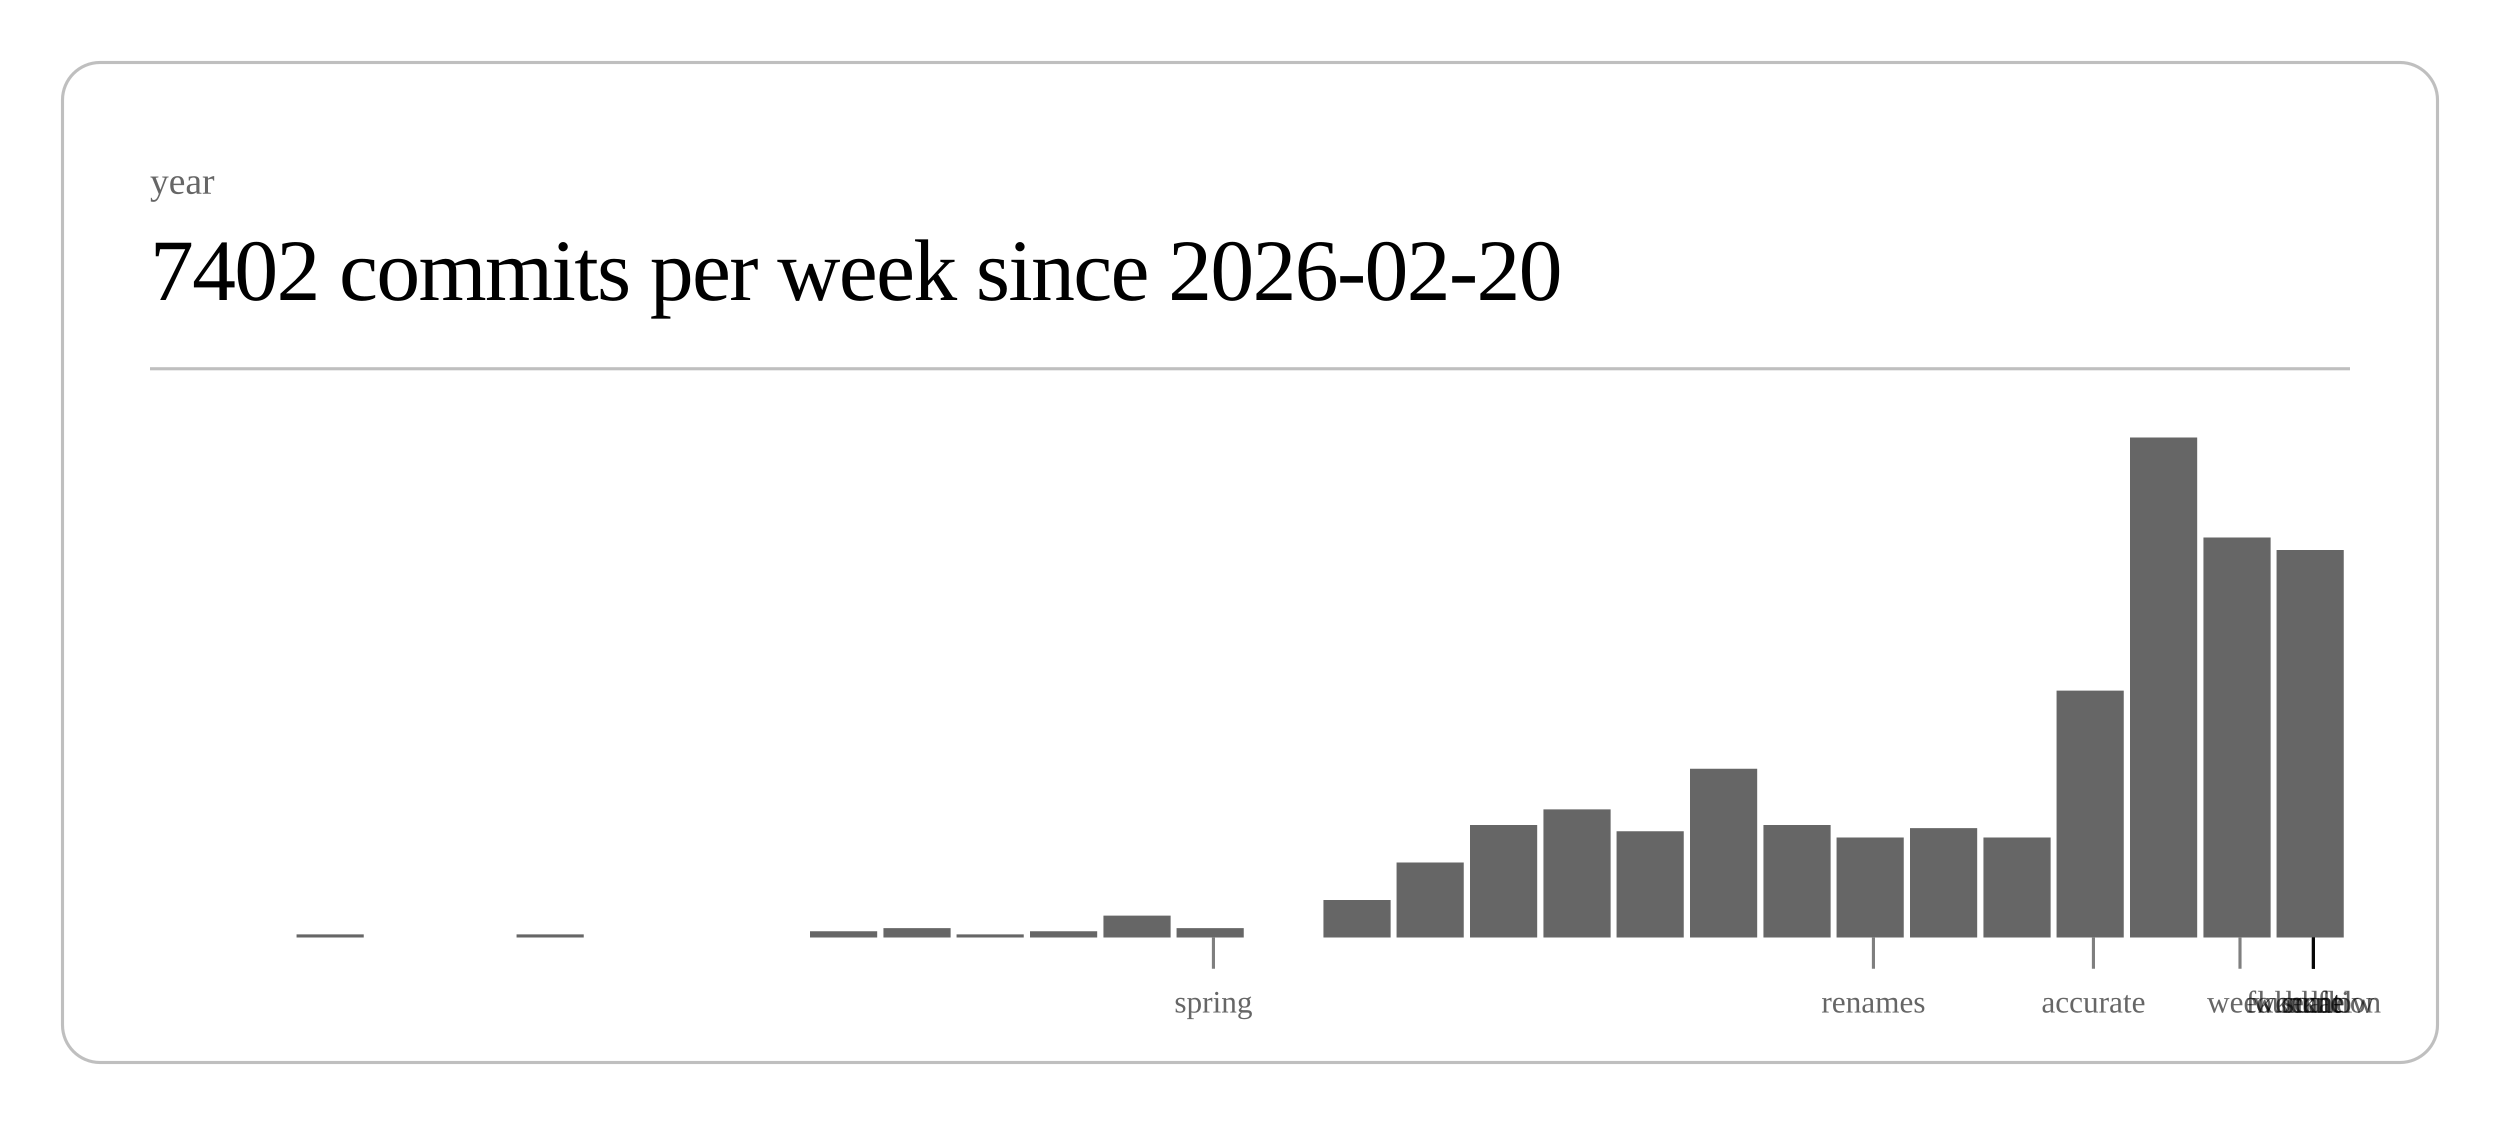
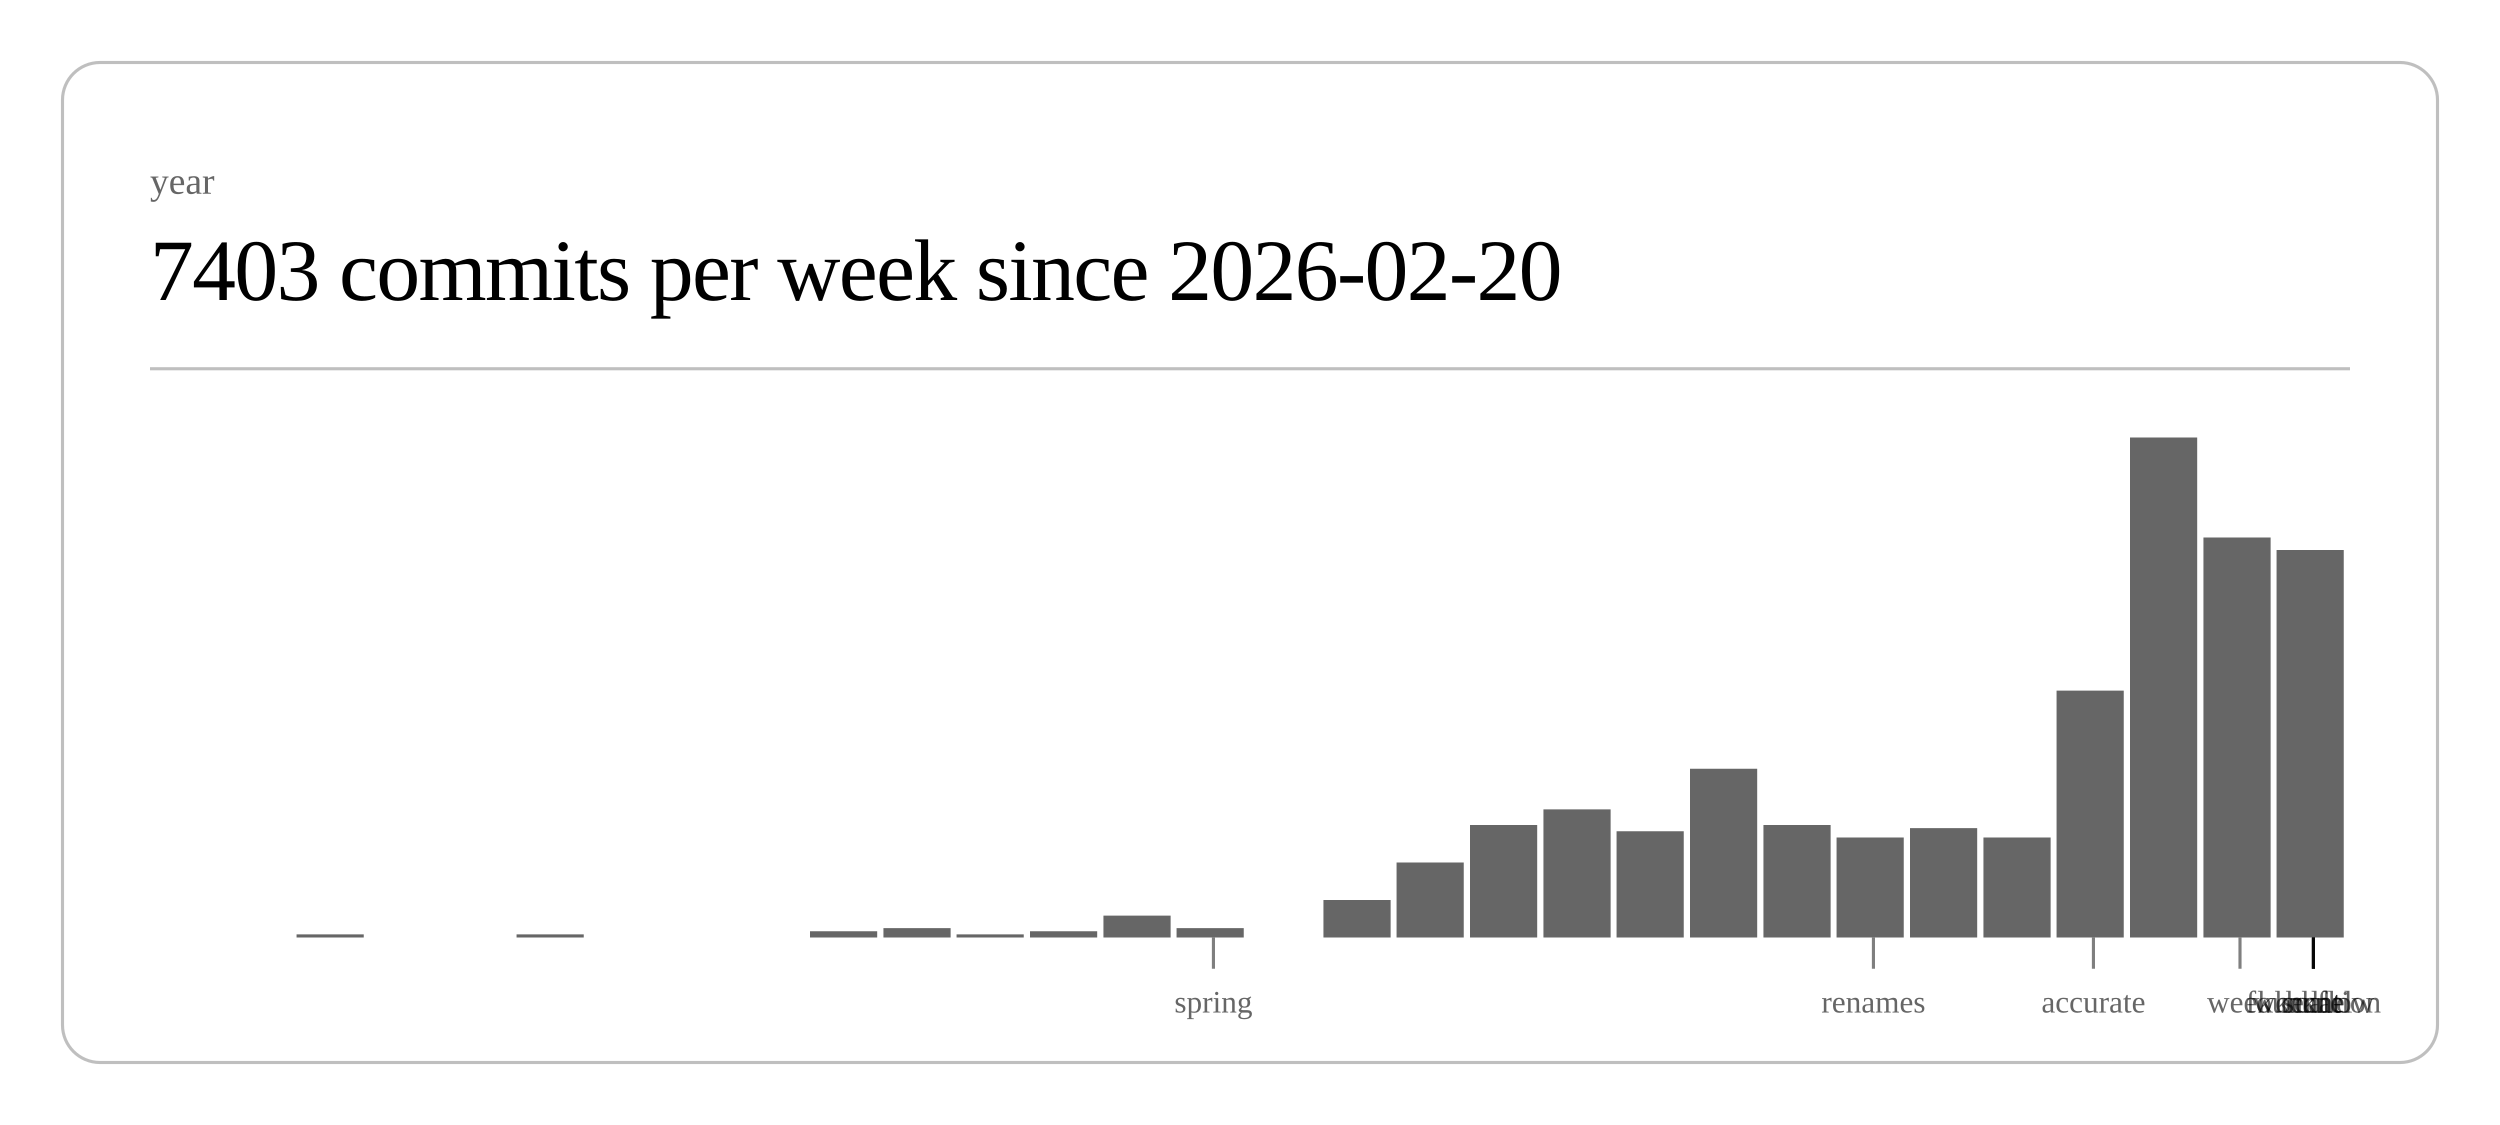
<svg xmlns="http://www.w3.org/2000/svg" class="post-header-svg" viewBox="0 0 800 360" width="800" height="360">
  <rect x="20" y="20" width="760" height="320" rx="12" ry="12" fill="none" stroke="currentColor" stroke-width="1" opacity="0.25" />
  <text fill="currentColor" x="48" y="62" font-size="12" opacity="0.6">year</text>
-   <text fill="currentColor" x="48" y="96" font-size="28" font-weight="300" letter-spacing="-0.5">7402 commits per week since 2026-02-20</text>
+   <text fill="currentColor" x="48" y="96" font-size="28" font-weight="300" letter-spacing="-0.5">7403 commits per week since 2026-02-20</text>
  <line stroke="currentColor" x1="48" y1="118" x2="752" y2="118" stroke-width="1" opacity="0.25" />
  <rect x="94.9" y="299" width="21.5" height="1" fill="currentColor" opacity="0.6" />
  <rect x="165.3" y="299" width="21.5" height="1" fill="currentColor" opacity="0.6" />
  <rect x="259.2" y="298" width="21.5" height="2" fill="currentColor" opacity="0.6" />
  <rect x="282.7" y="297" width="21.5" height="3" fill="currentColor" opacity="0.6" />
  <rect x="306.1" y="299" width="21.5" height="1" fill="currentColor" opacity="0.6" />
  <rect x="329.6" y="298" width="21.5" height="2" fill="currentColor" opacity="0.6" />
  <rect x="353.1" y="293" width="21.5" height="7" fill="currentColor" opacity="0.6" />
  <rect x="376.5" y="297" width="21.5" height="3" fill="currentColor" opacity="0.6" />
  <rect x="423.5" y="288" width="21.5" height="12" fill="currentColor" opacity="0.6" />
  <rect x="446.9" y="276" width="21.5" height="24" fill="currentColor" opacity="0.6" />
  <rect x="470.4" y="264" width="21.5" height="36" fill="currentColor" opacity="0.6" />
  <rect x="493.9" y="259" width="21.5" height="41" fill="currentColor" opacity="0.6" />
  <rect x="517.3" y="266" width="21.5" height="34" fill="currentColor" opacity="0.6" />
  <rect x="540.8" y="246" width="21.5" height="54" fill="currentColor" opacity="0.6" />
  <rect x="564.3" y="264" width="21.5" height="36" fill="currentColor" opacity="0.6" />
  <rect x="587.7" y="268" width="21.5" height="32" fill="currentColor" opacity="0.6" />
  <rect x="611.2" y="265" width="21.5" height="35" fill="currentColor" opacity="0.6" />
  <rect x="634.7" y="268" width="21.5" height="32" fill="currentColor" opacity="0.6" />
  <rect x="658.1" y="221" width="21.5" height="79" fill="currentColor" opacity="0.6" />
  <rect x="681.6" y="140" width="21.5" height="160" fill="currentColor" opacity="0.6" />
  <rect x="705.1" y="172" width="21.5" height="128" fill="currentColor" opacity="0.6" />
  <rect x="728.5" y="176" width="21.5" height="124" fill="currentColor" opacity="0.6" />
  <line stroke="currentColor" x1="388.3" y1="300" x2="388.3" y2="310" stroke-width="1" opacity="0.5" />
  <text fill="currentColor" x="388.3" y="324" font-size="10" opacity="0.6" text-anchor="middle">spring</text>
  <line stroke="currentColor" x1="599.5" y1="300" x2="599.5" y2="310" stroke-width="1" opacity="0.5" />
  <text fill="currentColor" x="599.5" y="324" font-size="10" opacity="0.6" text-anchor="middle">renames</text>
  <line stroke="currentColor" x1="669.9" y1="300" x2="669.9" y2="310" stroke-width="1" opacity="0.5" />
  <text fill="currentColor" x="669.9" y="324" font-size="10" opacity="0.6" text-anchor="middle">accurate</text>
  <line stroke="currentColor" x1="716.8" y1="300" x2="716.8" y2="310" stroke-width="1" opacity="0.5" />
  <text fill="currentColor" x="716.8" y="324" font-size="10" opacity="0.6" text-anchor="middle">week</text>
  <line stroke="currentColor" x1="740.3" y1="300" x2="740.3" y2="310" stroke-width="1" opacity="0.5" />
  <text fill="currentColor" x="740.3" y="324" font-size="10" opacity="0.6" text-anchor="middle">scale</text>
  <line stroke="currentColor" x1="740.3" y1="300" x2="740.3" y2="310" stroke-width="1" opacity="0.5" />
  <text fill="currentColor" x="740.3" y="324" font-size="10" opacity="0.6" text-anchor="middle">workflow</text>
  <line stroke="currentColor" x1="740.3" y1="300" x2="740.3" y2="310" stroke-width="1" opacity="0.5" />
  <text fill="currentColor" x="740.3" y="324" font-size="10" opacity="0.6" text-anchor="middle">foundation</text>
  <line stroke="currentColor" x1="740.3" y1="300" x2="740.3" y2="310" stroke-width="1" opacity="0.5" />
  <text fill="currentColor" x="740.3" y="324" font-size="10" opacity="0.6" text-anchor="middle">kernel</text>
  <line stroke="currentColor" x1="740.3" y1="300" x2="740.3" y2="310" stroke-width="1" opacity="0.5" />
  <text fill="currentColor" x="740.3" y="324" font-size="10" opacity="0.6" text-anchor="middle">hunt</text>
</svg>
